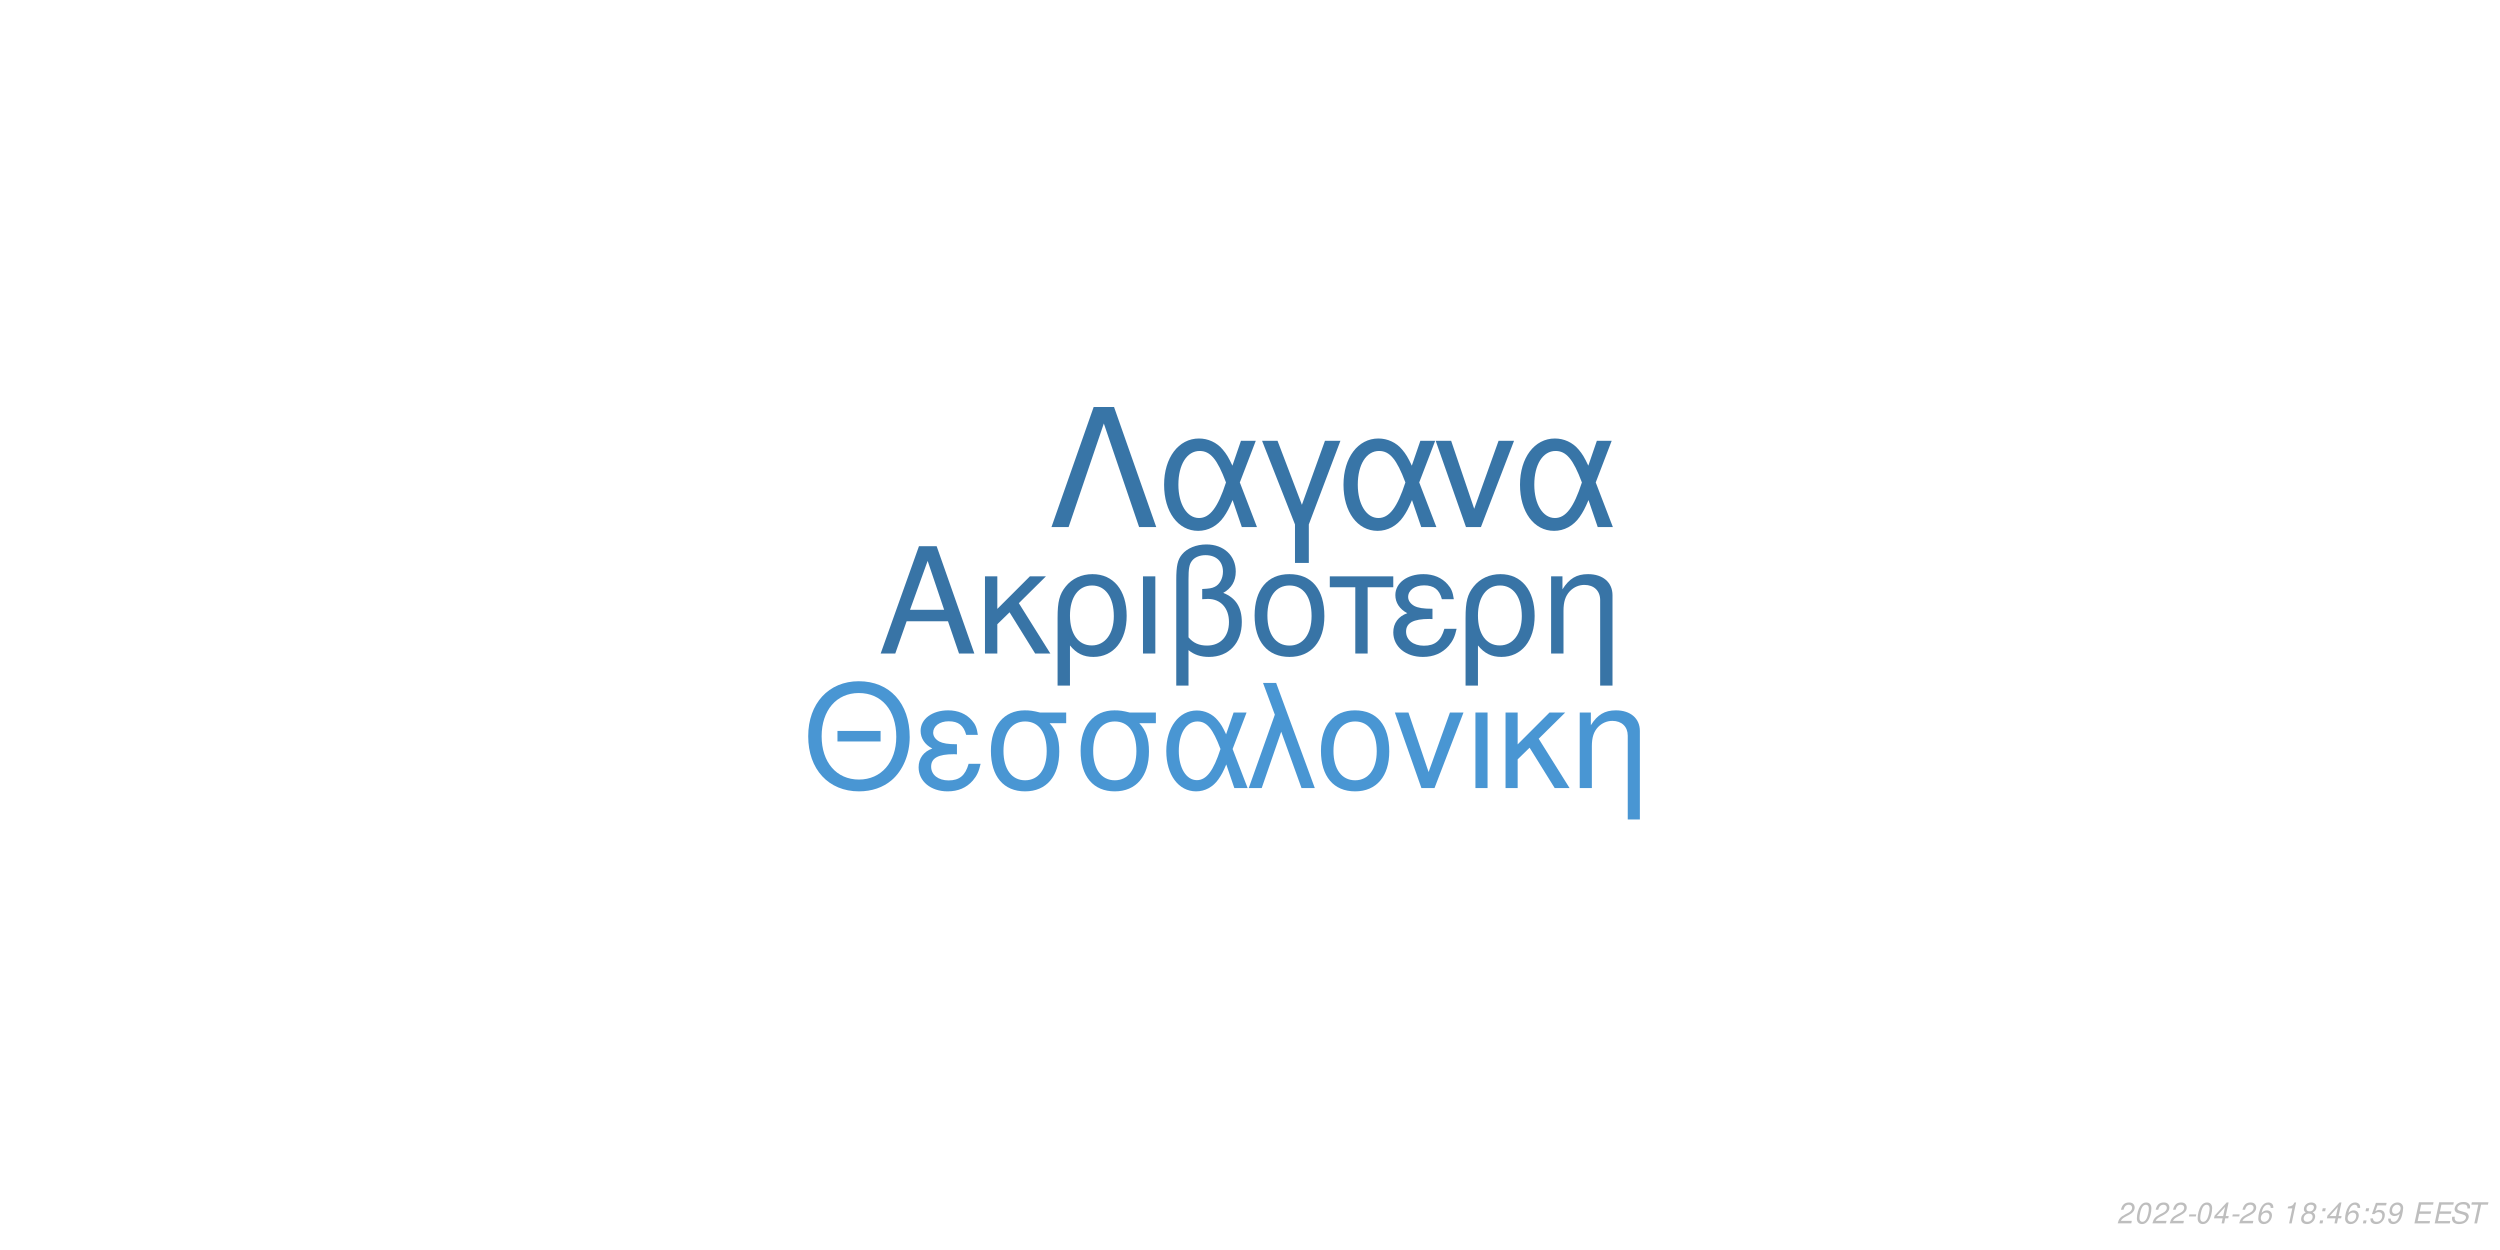
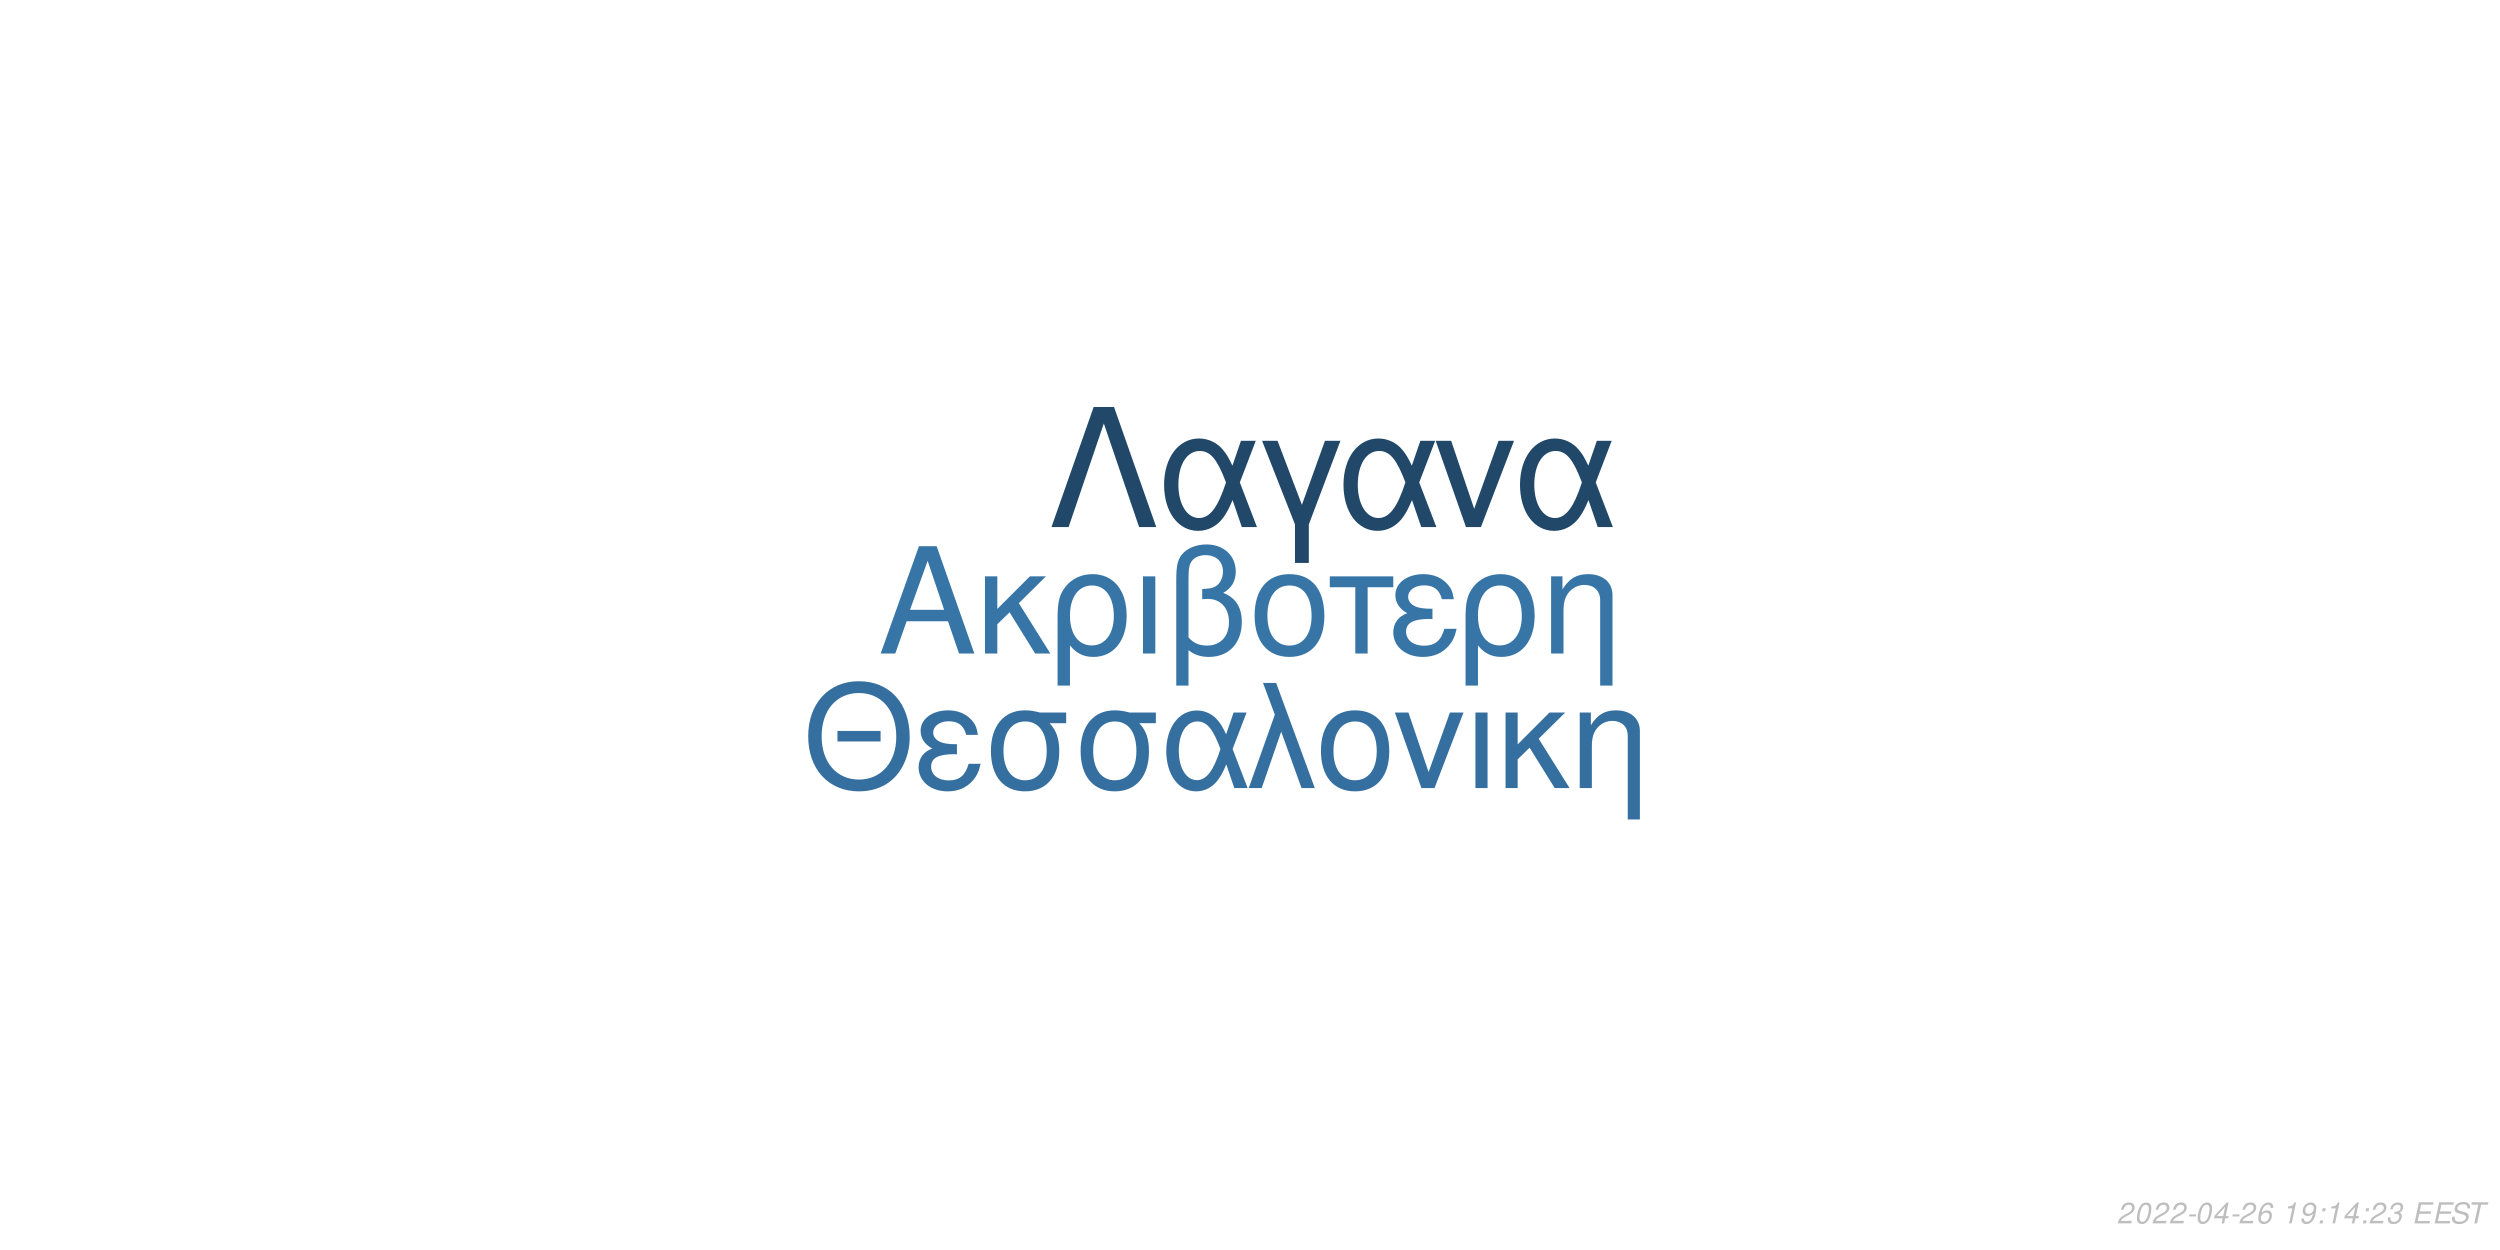
<svg xmlns="http://www.w3.org/2000/svg" xmlns:xlink="http://www.w3.org/1999/xlink" width="864pt" height="432pt" viewBox="0 0 864 432" version="1.1">
  <defs>
    <g>
      <symbol overflow="visible" id="glyph0-0">
        <path style="stroke:none;" d="" />
      </symbol>
      <symbol overflow="visible" id="glyph0-1">
        <path style="stroke:none;" d="M 24.125 -11.141 L 27.938 0 L 33.234 0 L 20.203 -37.094 L 14.094 -37.094 L 0.859 0 L 5.906 0 L 9.828 -11.141 Z M 22.797 -15.109 L 11 -15.109 L 17.094 -32.016 Z M 22.797 -15.109 " />
      </symbol>
      <symbol overflow="visible" id="glyph0-2">
        <path style="stroke:none;" d="M 7.172 -15.422 L 7.172 -26.672 L 2.906 -26.672 L 2.906 0 L 7.172 0 L 7.172 -10.125 L 11.406 -14.25 L 20.25 0 L 25.5 0 L 14.609 -17.406 L 23.969 -26.672 L 18.422 -26.672 Z M 7.172 -15.422 " />
      </symbol>
      <symbol overflow="visible" id="glyph0-3">
        <path style="stroke:none;" d="M 3 11.094 L 7.281 11.094 L 7.281 -2.797 C 9.516 -0.047 11.953 1.172 15.375 1.172 C 22.344 1.172 26.875 -4.422 26.875 -13.031 C 26.875 -21.891 22.297 -27.438 15.062 -27.438 C 11.297 -27.438 7.984 -25.906 5.797 -23.156 C 3.672 -20.516 3 -17.969 3 -12.359 Z M 14.906 -23.516 C 19.547 -23.516 22.438 -19.438 22.438 -12.922 C 22.438 -6.812 19.391 -2.797 14.812 -2.797 C 10.172 -2.797 7.281 -6.766 7.281 -13.125 C 7.281 -19.484 10.234 -23.516 14.906 -23.516 Z M 14.906 -23.516 " />
      </symbol>
      <symbol overflow="visible" id="glyph0-4">
        <path style="stroke:none;" d="M 3.516 0 L 7.781 0 L 7.781 -26.672 L 3.516 -26.672 Z M 3.516 0 " />
      </symbol>
      <symbol overflow="visible" id="glyph0-5">
        <path style="stroke:none;" d="M 4.016 11.094 L 8.25 11.094 L 8.25 -1.172 C 10.172 0.406 12.422 1.172 15.312 1.172 C 22.188 1.172 26.672 -3.609 26.672 -10.891 C 26.672 -15.984 24.578 -19.234 20.25 -20.969 C 23.109 -22.547 24.578 -25.031 24.578 -28.344 C 24.578 -33.844 20.406 -37.703 14.453 -37.703 C 10.938 -37.703 7.734 -36.391 6 -34.25 C 4.484 -32.422 4.016 -30.328 4.016 -25.391 Z M 8.25 -25.656 C 8.25 -29.359 8.5 -30.844 9.469 -32.062 C 10.375 -33.281 12.156 -34 14.094 -34 C 17.812 -34 20.156 -31.812 20.156 -28.297 C 20.156 -25.953 18.984 -23.812 17.297 -23.047 C 16.281 -22.547 15.469 -22.438 12.984 -22.297 L 12.984 -18.781 C 13.734 -18.828 14.344 -18.875 14.969 -18.875 C 19.344 -18.875 22.234 -15.719 22.234 -10.891 C 22.234 -5.906 19.281 -2.75 14.656 -2.75 C 11.953 -2.75 9.922 -3.609 8.25 -5.594 Z M 8.25 -25.656 " />
      </symbol>
      <symbol overflow="visible" id="glyph0-6">
        <path style="stroke:none;" d="M 14.094 -27.438 C 6.562 -27.438 2.094 -22.094 2.094 -13.125 C 2.094 -4.125 6.562 1.172 14.141 1.172 C 21.672 1.172 26.203 -4.172 26.203 -12.922 C 26.203 -22.188 21.828 -27.438 14.094 -27.438 Z M 14.141 -23.516 C 18.938 -23.516 21.781 -19.594 21.781 -12.984 C 21.781 -6.672 18.828 -2.75 14.141 -2.75 C 9.422 -2.75 6.516 -6.672 6.516 -13.125 C 6.516 -19.594 9.422 -23.516 14.141 -23.516 Z M 14.141 -23.516 " />
      </symbol>
      <symbol overflow="visible" id="glyph0-7">
        <path style="stroke:none;" d="M 7.891 0 L 12.156 0 L 12.156 -22.906 L 21.016 -22.906 L 21.016 -26.672 L -0.922 -26.672 L -0.922 -22.906 L 7.891 -22.906 Z M 7.891 0 " />
      </symbol>
      <symbol overflow="visible" id="glyph0-8">
        <path style="stroke:none;" d="M 14.562 -15.469 C 11.344 -15.469 9.562 -15.781 8.297 -16.438 C 6.922 -17.203 6.156 -18.328 6.156 -19.547 C 6.156 -21.891 8.453 -23.562 11.656 -23.562 C 15.062 -23.562 16.953 -22.094 17.812 -18.781 L 21.938 -18.781 C 21.578 -21.266 21.062 -22.5 19.797 -23.922 C 17.812 -26.203 14.906 -27.438 11.453 -27.438 C 5.797 -27.438 1.734 -24.375 1.734 -20.203 C 1.734 -17.609 3.156 -15.375 5.859 -13.938 C 2.797 -12.875 1.016 -10.484 1.016 -7.328 C 1.016 -2.391 5.297 1.172 11.25 1.172 C 14.969 1.172 17.906 -0.109 20.156 -2.641 C 21.578 -4.328 22.297 -5.797 22.906 -8.547 L 18.672 -8.547 C 17.5 -4.422 15.422 -2.703 11.609 -2.703 C 7.938 -2.703 5.438 -4.688 5.438 -7.578 C 5.438 -10.578 7.938 -11.953 13.484 -11.953 C 13.641 -11.953 14.094 -11.953 14.562 -11.906 Z M 14.562 -15.469 " />
      </symbol>
      <symbol overflow="visible" id="glyph0-9">
        <path style="stroke:none;" d="M 3.562 -26.672 L 3.562 0 L 7.844 0 L 7.844 -14.703 C 7.844 -17.906 8.5 -19.891 10.031 -21.531 C 11.406 -22.953 13.188 -23.719 15.062 -23.719 C 18.375 -23.719 20.516 -21.672 20.516 -18.469 L 20.516 11.094 L 24.781 11.094 L 24.781 -20.156 C 24.781 -24.578 21.469 -27.438 16.328 -27.438 C 12.359 -27.438 9.828 -25.906 7.484 -22.188 L 7.484 -26.672 Z M 3.562 -26.672 " />
      </symbol>
      <symbol overflow="visible" id="glyph1-0">
        <path style="stroke:none;" d="" />
      </symbol>
      <symbol overflow="visible" id="glyph1-1">
        <path style="stroke:none;" d="M 26.859 -19.734 L 11.953 -19.734 L 11.953 -16.094 L 26.859 -16.094 Z M 19.328 -36.922 C 8.922 -36.922 1.844 -29.25 1.844 -17.891 C 1.844 -6.484 8.875 1.141 19.391 1.141 C 23.812 1.141 27.703 -0.203 30.641 -2.688 C 34.578 -6.031 36.922 -11.656 36.922 -17.594 C 36.922 -29.297 30 -36.922 19.328 -36.922 Z M 19.328 -32.844 C 27.203 -32.844 32.281 -26.906 32.281 -17.688 C 32.281 -8.922 27.062 -2.938 19.391 -2.938 C 11.609 -2.938 6.484 -8.922 6.484 -17.891 C 6.484 -26.859 11.609 -32.844 19.328 -32.844 Z M 19.328 -32.844 " />
      </symbol>
      <symbol overflow="visible" id="glyph1-2">
        <path style="stroke:none;" d="M 14.25 -15.141 C 11.109 -15.141 9.375 -15.453 8.125 -16.094 C 6.781 -16.844 6.031 -17.938 6.031 -19.141 C 6.031 -21.422 8.266 -23.078 11.406 -23.078 C 14.75 -23.078 16.594 -21.625 17.438 -18.391 L 21.469 -18.391 C 21.125 -20.828 20.625 -22.031 19.391 -23.422 C 17.438 -25.656 14.594 -26.859 11.219 -26.859 C 5.688 -26.859 1.688 -23.875 1.688 -19.781 C 1.688 -17.234 3.094 -15.047 5.734 -13.656 C 2.734 -12.609 1 -10.266 1 -7.172 C 1 -2.344 5.188 1.141 11.016 1.141 C 14.656 1.141 17.547 -0.094 19.734 -2.594 C 21.125 -4.234 21.828 -5.688 22.422 -8.375 L 18.281 -8.375 C 17.141 -4.328 15.094 -2.641 11.359 -2.641 C 7.766 -2.641 5.328 -4.578 5.328 -7.422 C 5.328 -10.359 7.766 -11.703 13.203 -11.703 C 13.359 -11.703 13.797 -11.703 14.25 -11.656 Z M 14.25 -15.141 " />
      </symbol>
      <symbol overflow="visible" id="glyph1-3">
        <path style="stroke:none;" d="M 29 -26.109 L 19.938 -26.109 C 17.594 -26.703 16.438 -26.859 14.703 -26.859 C 7.469 -26.859 2.984 -21.469 2.984 -12.859 C 2.984 -4.031 7.375 1.141 14.797 1.141 C 22.172 1.141 26.609 -4.078 26.609 -12.656 C 26.609 -17.047 25.656 -19.828 23.266 -22.422 L 29 -22.422 Z M 14.797 -23.016 C 19.531 -23.016 22.266 -19.234 22.266 -12.75 C 22.266 -6.531 19.438 -2.688 14.797 -2.688 C 10.172 -2.688 7.328 -6.531 7.328 -12.859 C 7.328 -19.188 10.172 -23.016 14.797 -23.016 Z M 14.797 -23.016 " />
      </symbol>
      <symbol overflow="visible" id="glyph1-4">
        <path style="stroke:none;" d="M 29.344 -26.109 L 24.859 -26.109 L 22.266 -18.578 C 21.125 -21.031 20.484 -22.125 19.328 -23.469 C 17.547 -25.609 14.906 -26.812 12.156 -26.812 C 5.984 -26.812 1.594 -20.984 1.594 -12.812 C 1.594 -4.578 5.828 1.141 11.906 1.141 C 14.953 1.141 17.734 -0.344 19.625 -3.047 C 20.672 -4.531 21.281 -5.688 22.328 -8.172 L 25.109 0 L 29.703 0 L 24.516 -13.5 Z M 20.328 -13.5 C 17.891 -5.922 15.453 -2.734 12.156 -2.734 C 8.516 -2.734 5.922 -6.922 5.922 -12.812 C 5.922 -18.938 8.516 -23.016 12.359 -23.016 C 15.594 -23.016 17.688 -20.531 20.328 -13.5 Z M 20.328 -13.5 " />
      </symbol>
      <symbol overflow="visible" id="glyph1-5">
        <path style="stroke:none;" d="M 1.094 0 L 5.578 0 L 12.312 -19.484 L 19.328 0 L 23.922 0 L 10.562 -36.328 L 6.031 -36.328 L 10.109 -25.359 Z M 1.094 0 " />
      </symbol>
      <symbol overflow="visible" id="glyph1-6">
        <path style="stroke:none;" d="M 13.797 -26.859 C 6.422 -26.859 2.047 -21.625 2.047 -12.859 C 2.047 -4.031 6.422 1.141 13.859 1.141 C 21.234 1.141 25.656 -4.078 25.656 -12.656 C 25.656 -21.719 21.375 -26.859 13.797 -26.859 Z M 13.859 -23.016 C 18.531 -23.016 21.328 -19.188 21.328 -12.703 C 21.328 -6.531 18.438 -2.688 13.859 -2.688 C 9.219 -2.688 6.375 -6.531 6.375 -12.859 C 6.375 -19.188 9.219 -23.016 13.859 -23.016 Z M 13.859 -23.016 " />
      </symbol>
      <symbol overflow="visible" id="glyph1-7">
        <path style="stroke:none;" d="M 14.297 0 L 24.312 -26.109 L 19.625 -26.109 L 12.25 -5.531 L 5.281 -26.109 L 0.594 -26.109 L 9.766 0 Z M 14.297 0 " />
      </symbol>
      <symbol overflow="visible" id="glyph1-8">
        <path style="stroke:none;" d="M 3.438 0 L 7.625 0 L 7.625 -26.109 L 3.438 -26.109 Z M 3.438 0 " />
      </symbol>
      <symbol overflow="visible" id="glyph1-9">
        <path style="stroke:none;" d="M 7.031 -15.094 L 7.031 -26.109 L 2.844 -26.109 L 2.844 0 L 7.031 0 L 7.031 -9.922 L 11.156 -13.953 L 19.828 0 L 24.969 0 L 14.297 -17.047 L 23.469 -26.109 L 18.031 -26.109 Z M 7.031 -15.094 " />
      </symbol>
      <symbol overflow="visible" id="glyph1-10">
        <path style="stroke:none;" d="M 3.484 -26.109 L 3.484 0 L 7.672 0 L 7.672 -14.406 C 7.672 -17.547 8.328 -19.484 9.812 -21.078 C 11.156 -22.469 12.906 -23.219 14.75 -23.219 C 17.984 -23.219 20.078 -21.234 20.078 -18.094 L 20.078 10.859 L 24.266 10.859 L 24.266 -19.734 C 24.266 -24.062 21.031 -26.859 16 -26.859 C 12.109 -26.859 9.609 -25.359 7.328 -21.719 L 7.328 -26.109 Z M 3.484 -26.109 " />
      </symbol>
      <symbol overflow="visible" id="glyph2-0">
        <path style="stroke:none;" d="" />
      </symbol>
      <symbol overflow="visible" id="glyph2-1">
        <path style="stroke:none;" d="M 22.531 -41.484 L 15.484 -41.484 L 0.906 0 L 6.828 0 L 19 -35.797 L 31.188 0 L 37.109 0 Z M 22.531 -41.484 " />
      </symbol>
      <symbol overflow="visible" id="glyph2-2">
        <path style="stroke:none;" d="M 33.516 -29.812 L 28.391 -29.812 L 25.438 -21.219 C 24.125 -24.016 23.391 -25.266 22.078 -26.797 C 20.031 -29.25 17.016 -30.609 13.891 -30.609 C 6.828 -30.609 1.828 -23.953 1.828 -14.625 C 1.828 -5.234 6.656 1.312 13.594 1.312 C 17.078 1.312 20.266 -0.391 22.422 -3.469 C 23.609 -5.172 24.297 -6.484 25.5 -9.328 L 28.688 0 L 33.922 0 L 28 -15.422 Z M 23.219 -15.422 C 20.422 -6.766 17.641 -3.125 13.891 -3.125 C 9.734 -3.125 6.766 -7.906 6.766 -14.625 C 6.766 -21.625 9.734 -26.297 14.109 -26.297 C 17.812 -26.297 20.203 -23.453 23.219 -15.422 Z M 23.219 -15.422 " />
      </symbol>
      <symbol overflow="visible" id="glyph2-3">
        <path style="stroke:none;" d="M 12.062 12.406 L 16.844 12.406 L 16.844 -0.906 L 27.766 -29.812 L 22.422 -29.812 L 14.453 -7.688 L 6.031 -29.812 L 0.688 -29.812 L 12.062 -0.906 Z M 12.062 12.406 " />
      </symbol>
      <symbol overflow="visible" id="glyph2-4">
        <path style="stroke:none;" d="M 16.328 0 L 27.766 -29.812 L 22.422 -29.812 L 14 -6.312 L 6.031 -29.812 L 0.688 -29.812 L 11.156 0 Z M 16.328 0 " />
      </symbol>
      <symbol overflow="visible" id="glyph3-0">
        <path style="stroke:none;" d="" />
      </symbol>
      <symbol overflow="visible" id="glyph3-1">
        <path style="stroke:none;" d="M 5.234 -0.875 L 1.469 -0.875 C 1.641 -1.375 2.203 -1.891 3.109 -2.344 L 4.234 -2.938 C 5.562 -3.625 6.219 -4.469 6.219 -5.484 C 6.219 -5.938 6.062 -6.359 5.797 -6.656 C 5.469 -7.047 4.984 -7.234 4.312 -7.234 C 2.766 -7.234 1.891 -6.453 1.484 -4.734 L 2.375 -4.734 C 2.484 -5.188 2.609 -5.484 2.797 -5.75 C 3.094 -6.203 3.609 -6.453 4.188 -6.453 C 4.891 -6.453 5.344 -6.031 5.344 -5.375 C 5.344 -4.703 4.859 -4.094 4.016 -3.656 L 2.984 -3.125 C 1.234 -2.188 0.797 -1.656 0.344 -0.016 L 5.047 -0.016 Z M 5.234 -0.875 " />
      </symbol>
      <symbol overflow="visible" id="glyph3-2">
        <path style="stroke:none;" d="M 4.203 -7.234 C 3.375 -7.234 2.688 -6.812 2.125 -5.984 C 1.484 -5.047 0.984 -3.188 0.984 -1.734 C 0.984 -1.109 1.172 -0.562 1.484 -0.266 C 1.797 0.047 2.281 0.234 2.766 0.234 C 3.625 0.234 4.281 -0.156 4.859 -1.016 C 5.516 -1.953 6 -3.797 6 -5.266 C 6 -6.5 5.328 -7.234 4.203 -7.234 Z M 4.094 -6.453 C 4.734 -6.453 5.125 -5.984 5.125 -5.156 C 5.125 -4.203 4.781 -2.625 4.406 -1.812 C 3.984 -0.938 3.516 -0.547 2.875 -0.547 C 2.25 -0.547 1.875 -1.031 1.875 -1.828 C 1.875 -2.797 2.203 -4.344 2.594 -5.203 C 2.984 -6.047 3.453 -6.453 4.094 -6.453 Z M 4.094 -6.453 " />
      </symbol>
      <symbol overflow="visible" id="glyph3-3">
        <path style="stroke:none;" d="M 3.516 -3.125 L 1.125 -3.125 L 0.969 -2.406 L 3.359 -2.406 Z M 3.516 -3.125 " />
      </symbol>
      <symbol overflow="visible" id="glyph3-4">
        <path style="stroke:none;" d="M 3.625 -1.75 L 3.266 0 L 4.141 0 L 4.516 -1.75 L 5.562 -1.75 L 5.734 -2.531 L 4.688 -2.531 L 5.688 -7.234 L 5.016 -7.234 L 0.844 -2.672 L 0.641 -1.75 Z M 3.797 -2.531 L 1.594 -2.531 L 4.469 -5.703 Z M 3.797 -2.531 " />
      </symbol>
      <symbol overflow="visible" id="glyph3-5">
        <path style="stroke:none;" d="M 6.125 -5.344 L 6.141 -5.625 C 6.141 -6.609 5.453 -7.234 4.391 -7.234 C 3.438 -7.234 2.641 -6.719 2.016 -5.703 C 1.422 -4.781 0.938 -2.953 0.938 -1.688 C 0.938 -0.516 1.688 0.234 2.859 0.234 C 3.703 0.234 4.438 -0.156 5 -0.875 C 5.406 -1.422 5.672 -2.156 5.672 -2.766 C 5.672 -3.812 4.969 -4.5 3.906 -4.5 C 3.234 -4.5 2.672 -4.234 2.094 -3.625 C 2.406 -5.375 3.234 -6.453 4.25 -6.453 C 4.703 -6.453 5.062 -6.234 5.172 -5.844 C 5.203 -5.719 5.234 -5.578 5.25 -5.344 Z M 3.656 -3.734 C 4.344 -3.734 4.797 -3.281 4.797 -2.625 C 4.797 -1.469 3.984 -0.547 2.984 -0.547 C 2.297 -0.547 1.812 -1.047 1.812 -1.766 C 1.812 -2.859 2.625 -3.734 3.656 -3.734 Z M 3.656 -3.734 " />
      </symbol>
      <symbol overflow="visible" id="glyph3-6">
        <path style="stroke:none;" d="" />
      </symbol>
      <symbol overflow="visible" id="glyph3-7">
        <path style="stroke:none;" d="M 3.703 -5.188 L 2.594 0 L 3.469 0 L 5.016 -7.234 L 4.438 -7.234 C 3.906 -6.156 3.688 -6.016 2.234 -5.812 L 2.109 -5.188 Z M 3.703 -5.188 " />
      </symbol>
      <symbol overflow="visible" id="glyph3-8">
-         <path style="stroke:none;" d="M 4.766 -3.797 C 5.078 -3.969 5.234 -4.078 5.438 -4.234 C 5.812 -4.594 6.062 -5.172 6.062 -5.734 C 6.062 -6.625 5.344 -7.234 4.266 -7.234 C 2.812 -7.234 1.703 -6.219 1.703 -4.875 C 1.703 -4.406 1.875 -4.125 2.359 -3.812 C 1.297 -3.312 0.75 -2.516 0.75 -1.469 C 0.75 -0.438 1.547 0.234 2.812 0.234 C 3.656 0.234 4.359 -0.094 4.938 -0.734 C 5.359 -1.234 5.609 -1.859 5.609 -2.438 C 5.609 -3.047 5.312 -3.516 4.766 -3.797 Z M 4.109 -6.453 C 4.797 -6.453 5.188 -6.125 5.188 -5.578 C 5.188 -5.266 5.062 -4.922 4.859 -4.672 C 4.562 -4.312 4.188 -4.156 3.656 -4.156 C 2.984 -4.156 2.594 -4.453 2.594 -4.984 C 2.594 -5.859 3.203 -6.453 4.109 -6.453 Z M 3.453 -3.406 C 4.234 -3.406 4.734 -2.984 4.734 -2.312 C 4.734 -1.312 3.922 -0.547 2.875 -0.547 C 2.125 -0.547 1.625 -0.969 1.625 -1.625 C 1.625 -2.609 2.438 -3.406 3.453 -3.406 Z M 3.453 -3.406 " />
+         <path style="stroke:none;" d="M 0.844 -1.656 C 0.844 -1.547 0.844 -1.438 0.844 -1.375 C 0.844 -0.406 1.531 0.234 2.578 0.234 C 3.203 0.234 3.766 0.016 4.297 -0.438 C 4.938 -1 5.312 -1.656 5.594 -2.719 C 5.844 -3.672 6.016 -4.766 6.016 -5.375 C 6.016 -5.844 5.844 -6.328 5.547 -6.656 C 5.203 -7.031 4.703 -7.234 4.062 -7.234 C 2.516 -7.234 1.297 -5.938 1.297 -4.266 C 1.297 -3.203 1.984 -2.547 3.047 -2.547 C 3.484 -2.547 3.953 -2.672 4.281 -2.891 C 4.406 -2.984 4.547 -3.078 4.828 -3.344 C 4.438 -1.484 3.703 -0.547 2.703 -0.547 C 2.109 -0.547 1.719 -0.938 1.719 -1.547 L 1.719 -1.656 Z M 3.953 -6.453 C 4.625 -6.453 5.141 -5.953 5.141 -5.281 C 5.141 -4.188 4.312 -3.312 3.297 -3.312 C 2.594 -3.312 2.172 -3.734 2.172 -4.453 C 2.172 -5.562 2.984 -6.453 3.953 -6.453 Z M 3.953 -6.453 " />
      </symbol>
      <symbol overflow="visible" id="glyph3-9">
        <path style="stroke:none;" d="M 2.359 -1.031 L 1.312 -1.031 L 1.094 0 L 2.141 0 Z M 3.266 -5.234 L 2.219 -5.234 L 2 -4.203 L 3.047 -4.203 Z M 3.266 -5.234 " />
      </symbol>
      <symbol overflow="visible" id="glyph3-10">
-         <path style="stroke:none;" d="M 6.297 -7.094 L 2.594 -7.094 L 1.234 -3.234 L 2.047 -3.234 C 2.656 -3.766 2.938 -3.906 3.531 -3.906 C 4.328 -3.906 4.797 -3.453 4.797 -2.688 C 4.797 -1.438 3.969 -0.547 2.828 -0.547 C 2.031 -0.547 1.609 -0.938 1.578 -1.734 L 0.703 -1.734 L 0.703 -1.516 C 0.703 -0.938 0.844 -0.547 1.188 -0.266 C 1.562 0.062 2.078 0.234 2.703 0.234 C 3.656 0.234 4.391 -0.156 4.984 -0.922 C 5.422 -1.5 5.672 -2.234 5.672 -2.953 C 5.672 -4 4.938 -4.672 3.812 -4.672 C 3.328 -4.672 2.906 -4.547 2.406 -4.234 L 3.109 -6.219 L 6.109 -6.219 Z M 6.297 -7.094 " />
+         <path style="stroke:none;" d="M 2.922 -3.312 C 3.125 -3.344 3.234 -3.344 3.375 -3.344 C 4.203 -3.344 4.688 -3 4.688 -2.406 C 4.688 -1.312 3.906 -0.547 2.781 -0.547 C 2.047 -0.547 1.594 -0.938 1.594 -1.562 C 1.594 -1.719 1.609 -1.844 1.656 -2.094 L 0.766 -2.094 C 0.734 -1.797 0.719 -1.641 0.719 -1.469 C 0.719 -0.375 1.406 0.234 2.641 0.234 C 3.547 0.234 4.297 -0.078 4.812 -0.656 C 5.266 -1.156 5.562 -1.875 5.562 -2.547 C 5.562 -3.125 5.344 -3.453 4.797 -3.734 C 5.641 -4.234 6.016 -4.844 6.016 -5.734 C 6.016 -6.656 5.312 -7.234 4.203 -7.234 C 3.375 -7.234 2.672 -6.938 2.188 -6.375 C 1.891 -6.031 1.703 -5.641 1.516 -4.906 L 2.391 -4.906 C 2.5 -5.359 2.594 -5.594 2.734 -5.812 C 3.047 -6.234 3.516 -6.453 4.078 -6.453 C 4.734 -6.453 5.141 -6.125 5.141 -5.578 C 5.141 -5.188 5.016 -4.797 4.797 -4.547 C 4.516 -4.234 4 -4.062 3.266 -4.062 L 3.078 -4.062 Z M 2.922 -3.312 " />
      </symbol>
      <symbol overflow="visible" id="glyph3-11">
-         <path style="stroke:none;" d="M 0.844 -1.656 C 0.844 -1.547 0.844 -1.438 0.844 -1.375 C 0.844 -0.406 1.531 0.234 2.578 0.234 C 3.203 0.234 3.766 0.016 4.297 -0.438 C 4.938 -1 5.312 -1.656 5.594 -2.719 C 5.844 -3.672 6.016 -4.766 6.016 -5.375 C 6.016 -5.844 5.844 -6.328 5.547 -6.656 C 5.203 -7.031 4.703 -7.234 4.062 -7.234 C 2.516 -7.234 1.297 -5.938 1.297 -4.266 C 1.297 -3.203 1.984 -2.547 3.047 -2.547 C 3.484 -2.547 3.953 -2.672 4.281 -2.891 C 4.406 -2.984 4.547 -3.078 4.828 -3.344 C 4.438 -1.484 3.703 -0.547 2.703 -0.547 C 2.109 -0.547 1.719 -0.938 1.719 -1.547 L 1.719 -1.656 Z M 3.953 -6.453 C 4.625 -6.453 5.141 -5.953 5.141 -5.281 C 5.141 -4.188 4.312 -3.312 3.297 -3.312 C 2.594 -3.312 2.172 -3.734 2.172 -4.453 C 2.172 -5.562 2.984 -6.453 3.953 -6.453 Z M 3.953 -6.453 " />
+         <path style="stroke:none;" d="M 2.547 -3.312 L 6.5 -3.312 L 6.688 -4.141 L 2.719 -4.141 L 3.219 -6.469 L 7.344 -6.469 L 7.516 -7.297 L 2.453 -7.297 L 0.906 0 L 6.125 0 L 6.297 -0.812 L 2.016 -0.812 Z M 2.547 -3.312 " />
      </symbol>
      <symbol overflow="visible" id="glyph3-12">
-         <path style="stroke:none;" d="M 2.547 -3.312 L 6.5 -3.312 L 6.688 -4.141 L 2.719 -4.141 L 3.219 -6.469 L 7.344 -6.469 L 7.516 -7.297 L 2.453 -7.297 L 0.906 0 L 6.125 0 L 6.297 -0.812 L 2.016 -0.812 Z M 2.547 -3.312 " />
+         <path style="stroke:none;" d="M 7.062 -5.156 C 7.125 -5.438 7.141 -5.562 7.141 -5.703 C 7.141 -6.156 6.938 -6.594 6.594 -6.891 C 6.188 -7.25 5.656 -7.406 4.875 -7.406 C 3.844 -7.406 3.047 -7.125 2.5 -6.562 C 2.094 -6.141 1.781 -5.438 1.781 -4.922 C 1.781 -4.297 2.219 -3.766 2.891 -3.562 L 4.594 -3.094 C 5.406 -2.859 5.734 -2.578 5.734 -2.094 C 5.734 -1.781 5.547 -1.406 5.266 -1.141 C 4.844 -0.766 4.266 -0.578 3.453 -0.578 C 2.328 -0.578 1.812 -0.984 1.812 -1.906 C 1.812 -2.047 1.812 -2.125 1.844 -2.312 L 0.984 -2.312 C 0.906 -2.062 0.891 -1.906 0.891 -1.688 C 0.891 -0.484 1.797 0.234 3.297 0.234 C 4.359 0.234 5.234 -0.062 5.812 -0.609 C 6.344 -1.078 6.688 -1.797 6.688 -2.375 C 6.688 -2.641 6.609 -2.906 6.453 -3.156 C 6.234 -3.5 5.938 -3.703 5.469 -3.828 L 3.75 -4.312 C 2.984 -4.547 2.734 -4.734 2.734 -5.188 C 2.734 -5.547 2.875 -5.844 3.188 -6.109 C 3.547 -6.438 4.031 -6.594 4.703 -6.594 C 5.266 -6.594 5.688 -6.484 5.906 -6.297 C 6.094 -6.125 6.219 -5.797 6.219 -5.516 C 6.219 -5.422 6.203 -5.344 6.188 -5.156 Z M 7.062 -5.156 " />
      </symbol>
      <symbol overflow="visible" id="glyph3-13">
-         <path style="stroke:none;" d="M 7.062 -5.156 C 7.125 -5.438 7.141 -5.562 7.141 -5.703 C 7.141 -6.156 6.938 -6.594 6.594 -6.891 C 6.188 -7.25 5.656 -7.406 4.875 -7.406 C 3.844 -7.406 3.047 -7.125 2.5 -6.562 C 2.094 -6.141 1.781 -5.438 1.781 -4.922 C 1.781 -4.297 2.219 -3.766 2.891 -3.562 L 4.594 -3.094 C 5.406 -2.859 5.734 -2.578 5.734 -2.094 C 5.734 -1.781 5.547 -1.406 5.266 -1.141 C 4.844 -0.766 4.266 -0.578 3.453 -0.578 C 2.328 -0.578 1.812 -0.984 1.812 -1.906 C 1.812 -2.047 1.812 -2.125 1.844 -2.312 L 0.984 -2.312 C 0.906 -2.062 0.891 -1.906 0.891 -1.688 C 0.891 -0.484 1.797 0.234 3.297 0.234 C 4.359 0.234 5.234 -0.062 5.812 -0.609 C 6.344 -1.078 6.688 -1.797 6.688 -2.375 C 6.688 -2.641 6.609 -2.906 6.453 -3.156 C 6.234 -3.5 5.938 -3.703 5.469 -3.828 L 3.75 -4.312 C 2.984 -4.547 2.734 -4.734 2.734 -5.188 C 2.734 -5.547 2.875 -5.844 3.188 -6.109 C 3.547 -6.438 4.031 -6.594 4.703 -6.594 C 5.266 -6.594 5.688 -6.484 5.906 -6.297 C 6.094 -6.125 6.219 -5.797 6.219 -5.516 C 6.219 -5.422 6.203 -5.344 6.188 -5.156 Z M 7.062 -5.156 " />
-       </symbol>
-       <symbol overflow="visible" id="glyph3-14">
        <path style="stroke:none;" d="M 4.938 -6.469 L 7.312 -6.469 L 7.484 -7.297 L 1.75 -7.297 L 1.578 -6.469 L 3.984 -6.469 L 2.609 0 L 3.547 0 Z M 4.938 -6.469 " />
      </symbol>
    </g>
  </defs>
  <g id="surface1">
    <rect x="0" y="0" width="864" height="432" style="fill:rgb(100%,100%,100%);fill-opacity:1;stroke:none;" />
-     <g style="fill:rgb(21.961%,45.49%,65.098%);fill-opacity:1;">
+     <g style="fill:rgb(21.961%,45.882%,65.49%);fill-opacity:1;">
      <use xlink:href="#glyph0-1" x="303.5" y="225.861" />
      <use xlink:href="#glyph0-2" x="337.5" y="225.861" />
      <use xlink:href="#glyph0-3" x="362.5" y="225.861" />
      <use xlink:href="#glyph0-4" x="391.5" y="225.861" />
      <use xlink:href="#glyph0-5" x="402.5" y="225.861" />
      <use xlink:href="#glyph0-6" x="431.5" y="225.861" />
      <use xlink:href="#glyph0-7" x="460.5" y="225.861" />
      <use xlink:href="#glyph0-8" x="480.5" y="225.861" />
      <use xlink:href="#glyph0-3" x="503.5" y="225.861" />
      <use xlink:href="#glyph0-9" x="532.5" y="225.861" />
    </g>
-     <g style="fill:rgb(28.627%,58.824%,82.745%);fill-opacity:1;">
+     <g style="fill:rgb(20.784%,43.529%,62.353%);fill-opacity:1;">
      <use xlink:href="#glyph1-1" x="277.473" y="272.354" />
      <use xlink:href="#glyph1-2" x="316.473" y="272.354" />
      <use xlink:href="#glyph1-3" x="339.473" y="272.354" />
      <use xlink:href="#glyph1-3" x="370.473" y="272.354" />
      <use xlink:href="#glyph1-4" x="401.473" y="272.354" />
      <use xlink:href="#glyph1-5" x="430.473" y="272.354" />
      <use xlink:href="#glyph1-6" x="454.473" y="272.354" />
      <use xlink:href="#glyph1-7" x="481.473" y="272.354" />
      <use xlink:href="#glyph1-8" x="506.473" y="272.354" />
      <use xlink:href="#glyph1-9" x="517.473" y="272.354" />
      <use xlink:href="#glyph1-10" x="542.473" y="272.354" />
    </g>
-     <g style="fill:rgb(21.961%,45.882%,65.49%);fill-opacity:1;">
+     <g style="fill:rgb(12.941%,27.843%,41.176%);fill-opacity:1;">
      <use xlink:href="#glyph2-1" x="362.484" y="182.152" />
      <use xlink:href="#glyph2-2" x="400.484" y="182.152" />
      <use xlink:href="#glyph2-3" x="435.484" y="182.152" />
      <use xlink:href="#glyph2-2" x="462.484" y="182.152" />
      <use xlink:href="#glyph2-4" x="495.484" y="182.152" />
      <use xlink:href="#glyph2-2" x="523.484" y="182.152" />
    </g>
    <g style="fill:rgb(74.51%,74.51%,74.51%);fill-opacity:1;">
      <use xlink:href="#glyph3-1" x="731.52" y="422.81" />
      <use xlink:href="#glyph3-2" x="737.52" y="422.81" />
      <use xlink:href="#glyph3-1" x="743.52" y="422.81" />
      <use xlink:href="#glyph3-1" x="749.52" y="422.81" />
      <use xlink:href="#glyph3-3" x="755.52" y="422.81" />
      <use xlink:href="#glyph3-2" x="758.52" y="422.81" />
      <use xlink:href="#glyph3-4" x="764.52" y="422.81" />
      <use xlink:href="#glyph3-3" x="770.52" y="422.81" />
      <use xlink:href="#glyph3-1" x="773.52" y="422.81" />
      <use xlink:href="#glyph3-5" x="779.52" y="422.81" />
      <use xlink:href="#glyph3-6" x="785.52" y="422.81" />
      <use xlink:href="#glyph3-7" x="788.52" y="422.81" />
      <use xlink:href="#glyph3-8" x="794.52" y="422.81" />
      <use xlink:href="#glyph3-9" x="800.52" y="422.81" />
-       <use xlink:href="#glyph3-4" x="803.52" y="422.81" />
-       <use xlink:href="#glyph3-5" x="809.52" y="422.81" />
+       <use xlink:href="#glyph3-7" x="803.52" y="422.81" />
+       <use xlink:href="#glyph3-4" x="809.52" y="422.81" />
      <use xlink:href="#glyph3-9" x="815.52" y="422.81" />
-       <use xlink:href="#glyph3-10" x="818.52" y="422.81" />
-       <use xlink:href="#glyph3-11" x="824.52" y="422.81" />
+       <use xlink:href="#glyph3-1" x="818.52" y="422.81" />
+       <use xlink:href="#glyph3-10" x="824.52" y="422.81" />
      <use xlink:href="#glyph3-6" x="830.52" y="422.81" />
-       <use xlink:href="#glyph3-12" x="833.52" y="422.81" />
-       <use xlink:href="#glyph3-12" x="840.52" y="422.81" />
-       <use xlink:href="#glyph3-13" x="846.52" y="422.81" />
-       <use xlink:href="#glyph3-14" x="852.52" y="422.81" />
+       <use xlink:href="#glyph3-11" x="833.52" y="422.81" />
+       <use xlink:href="#glyph3-11" x="840.52" y="422.81" />
+       <use xlink:href="#glyph3-12" x="846.52" y="422.81" />
+       <use xlink:href="#glyph3-13" x="852.52" y="422.81" />
    </g>
  </g>
</svg>
